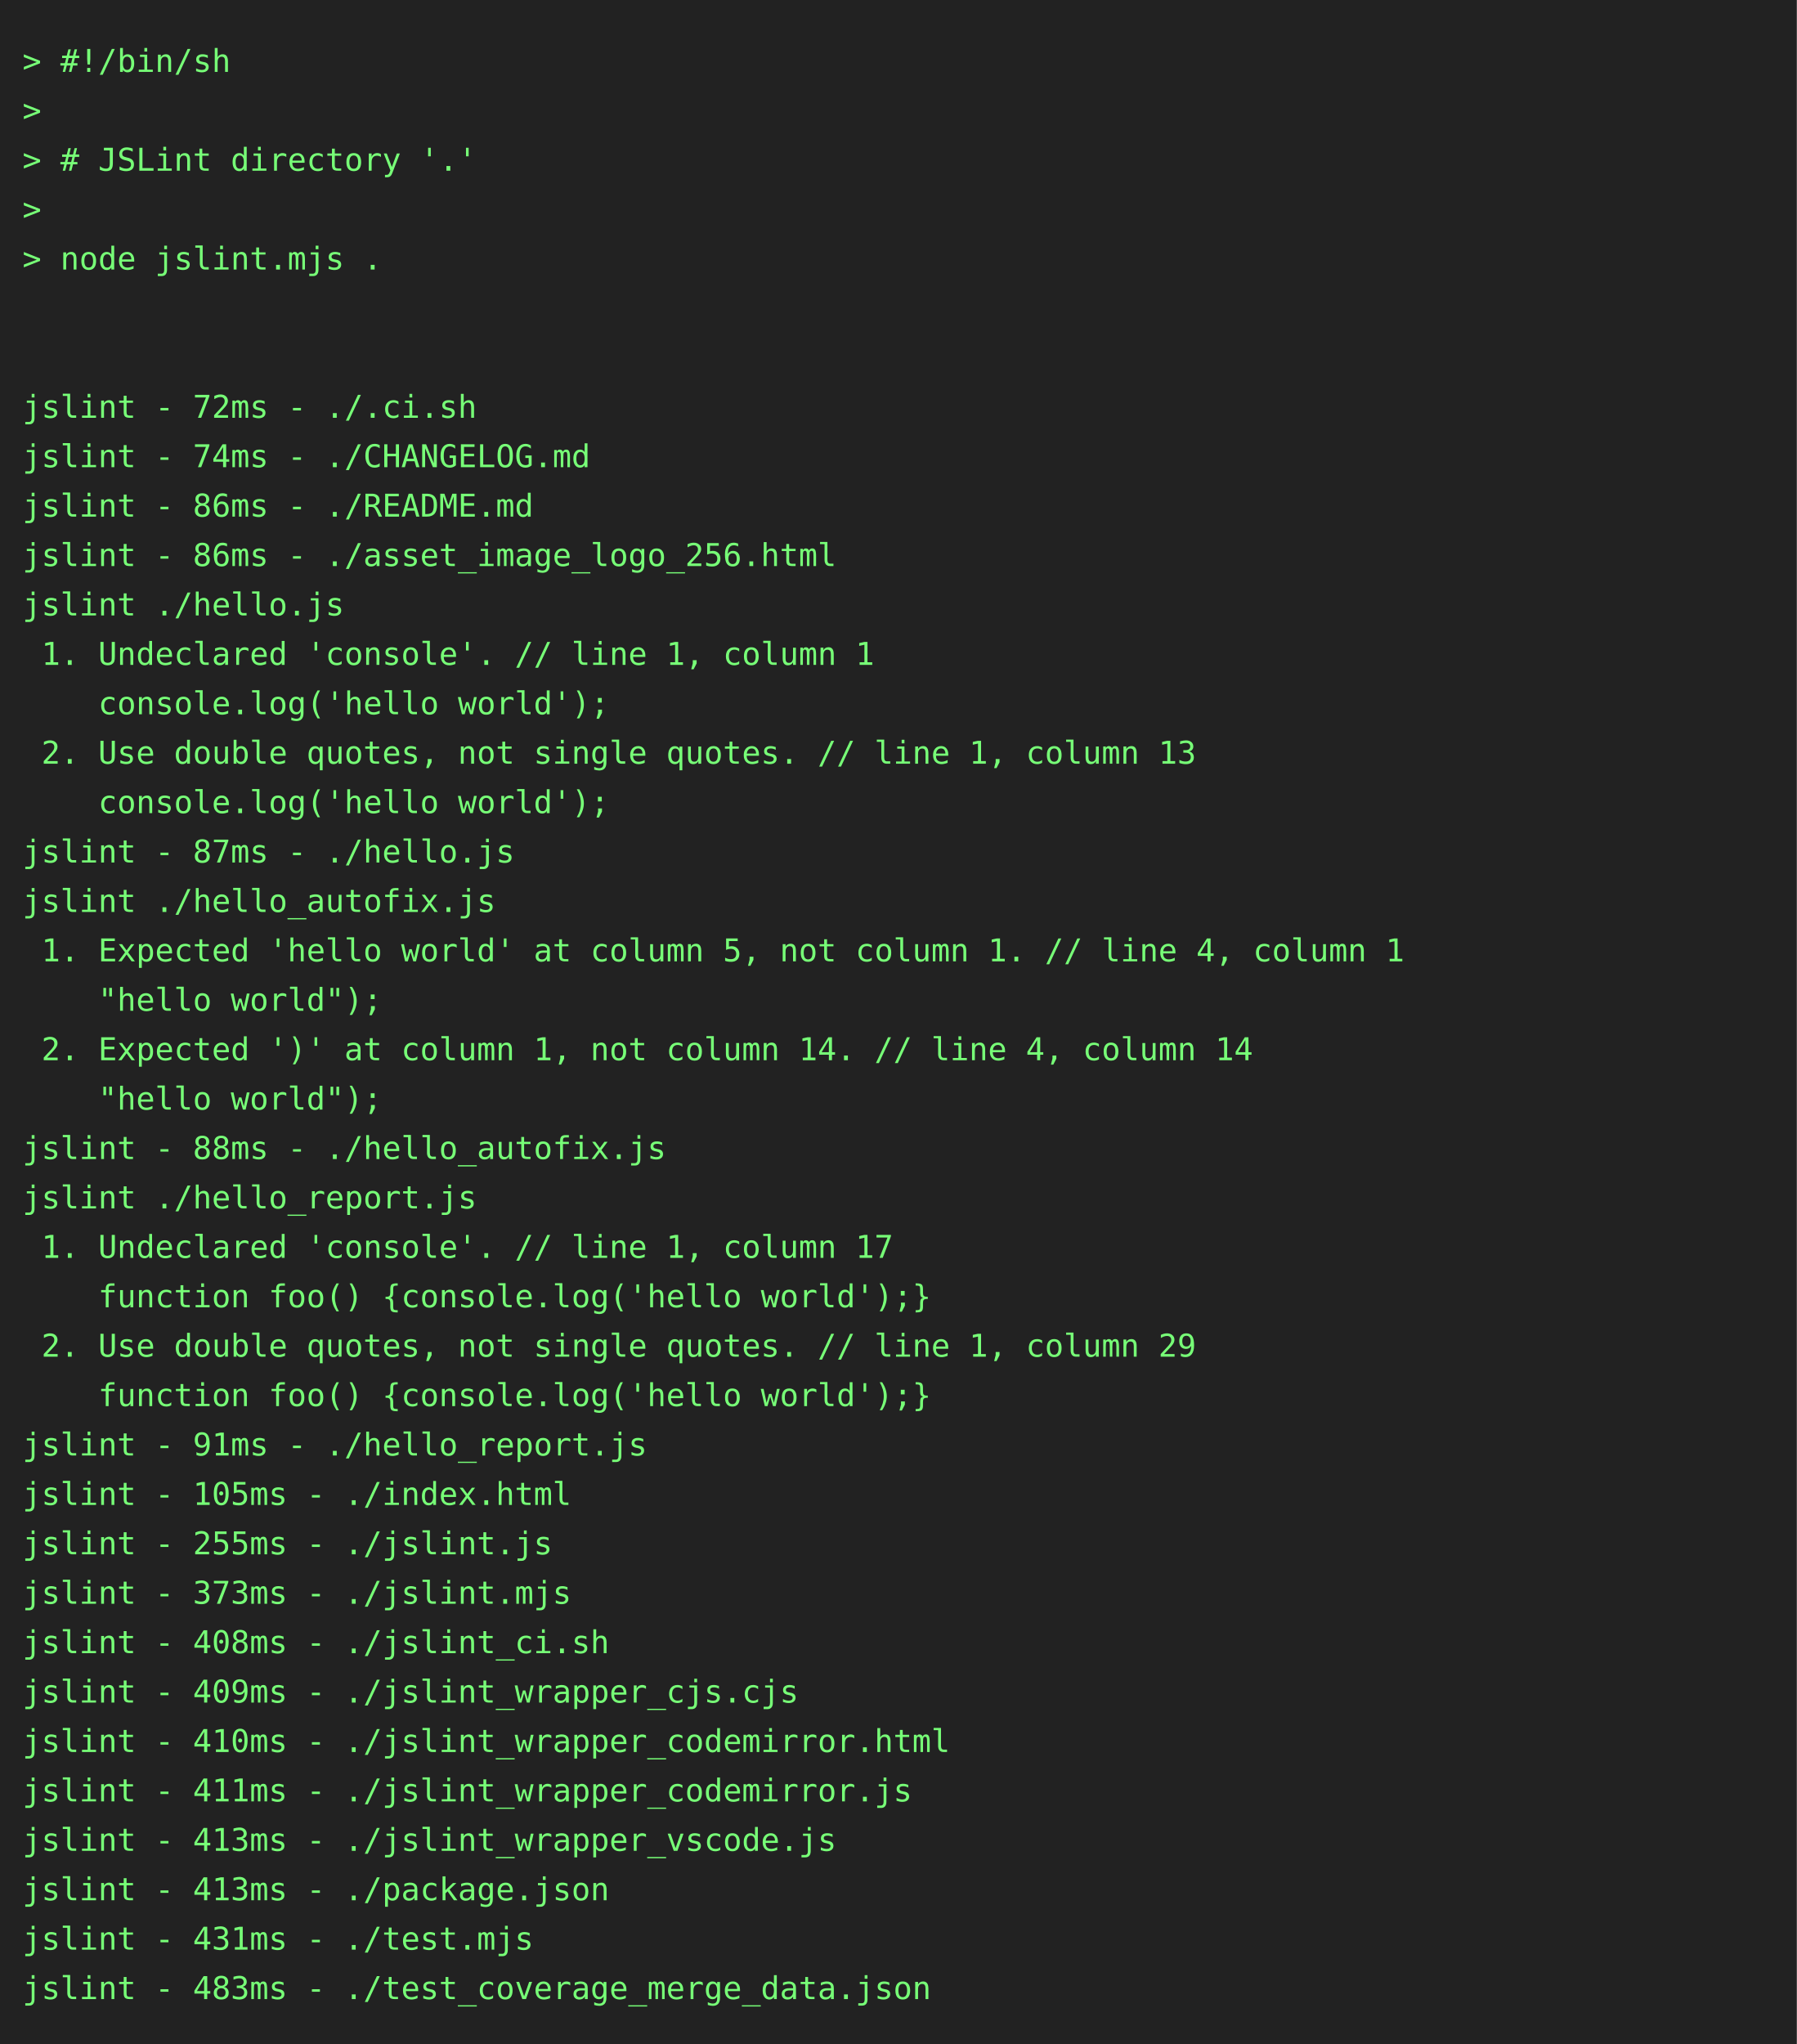
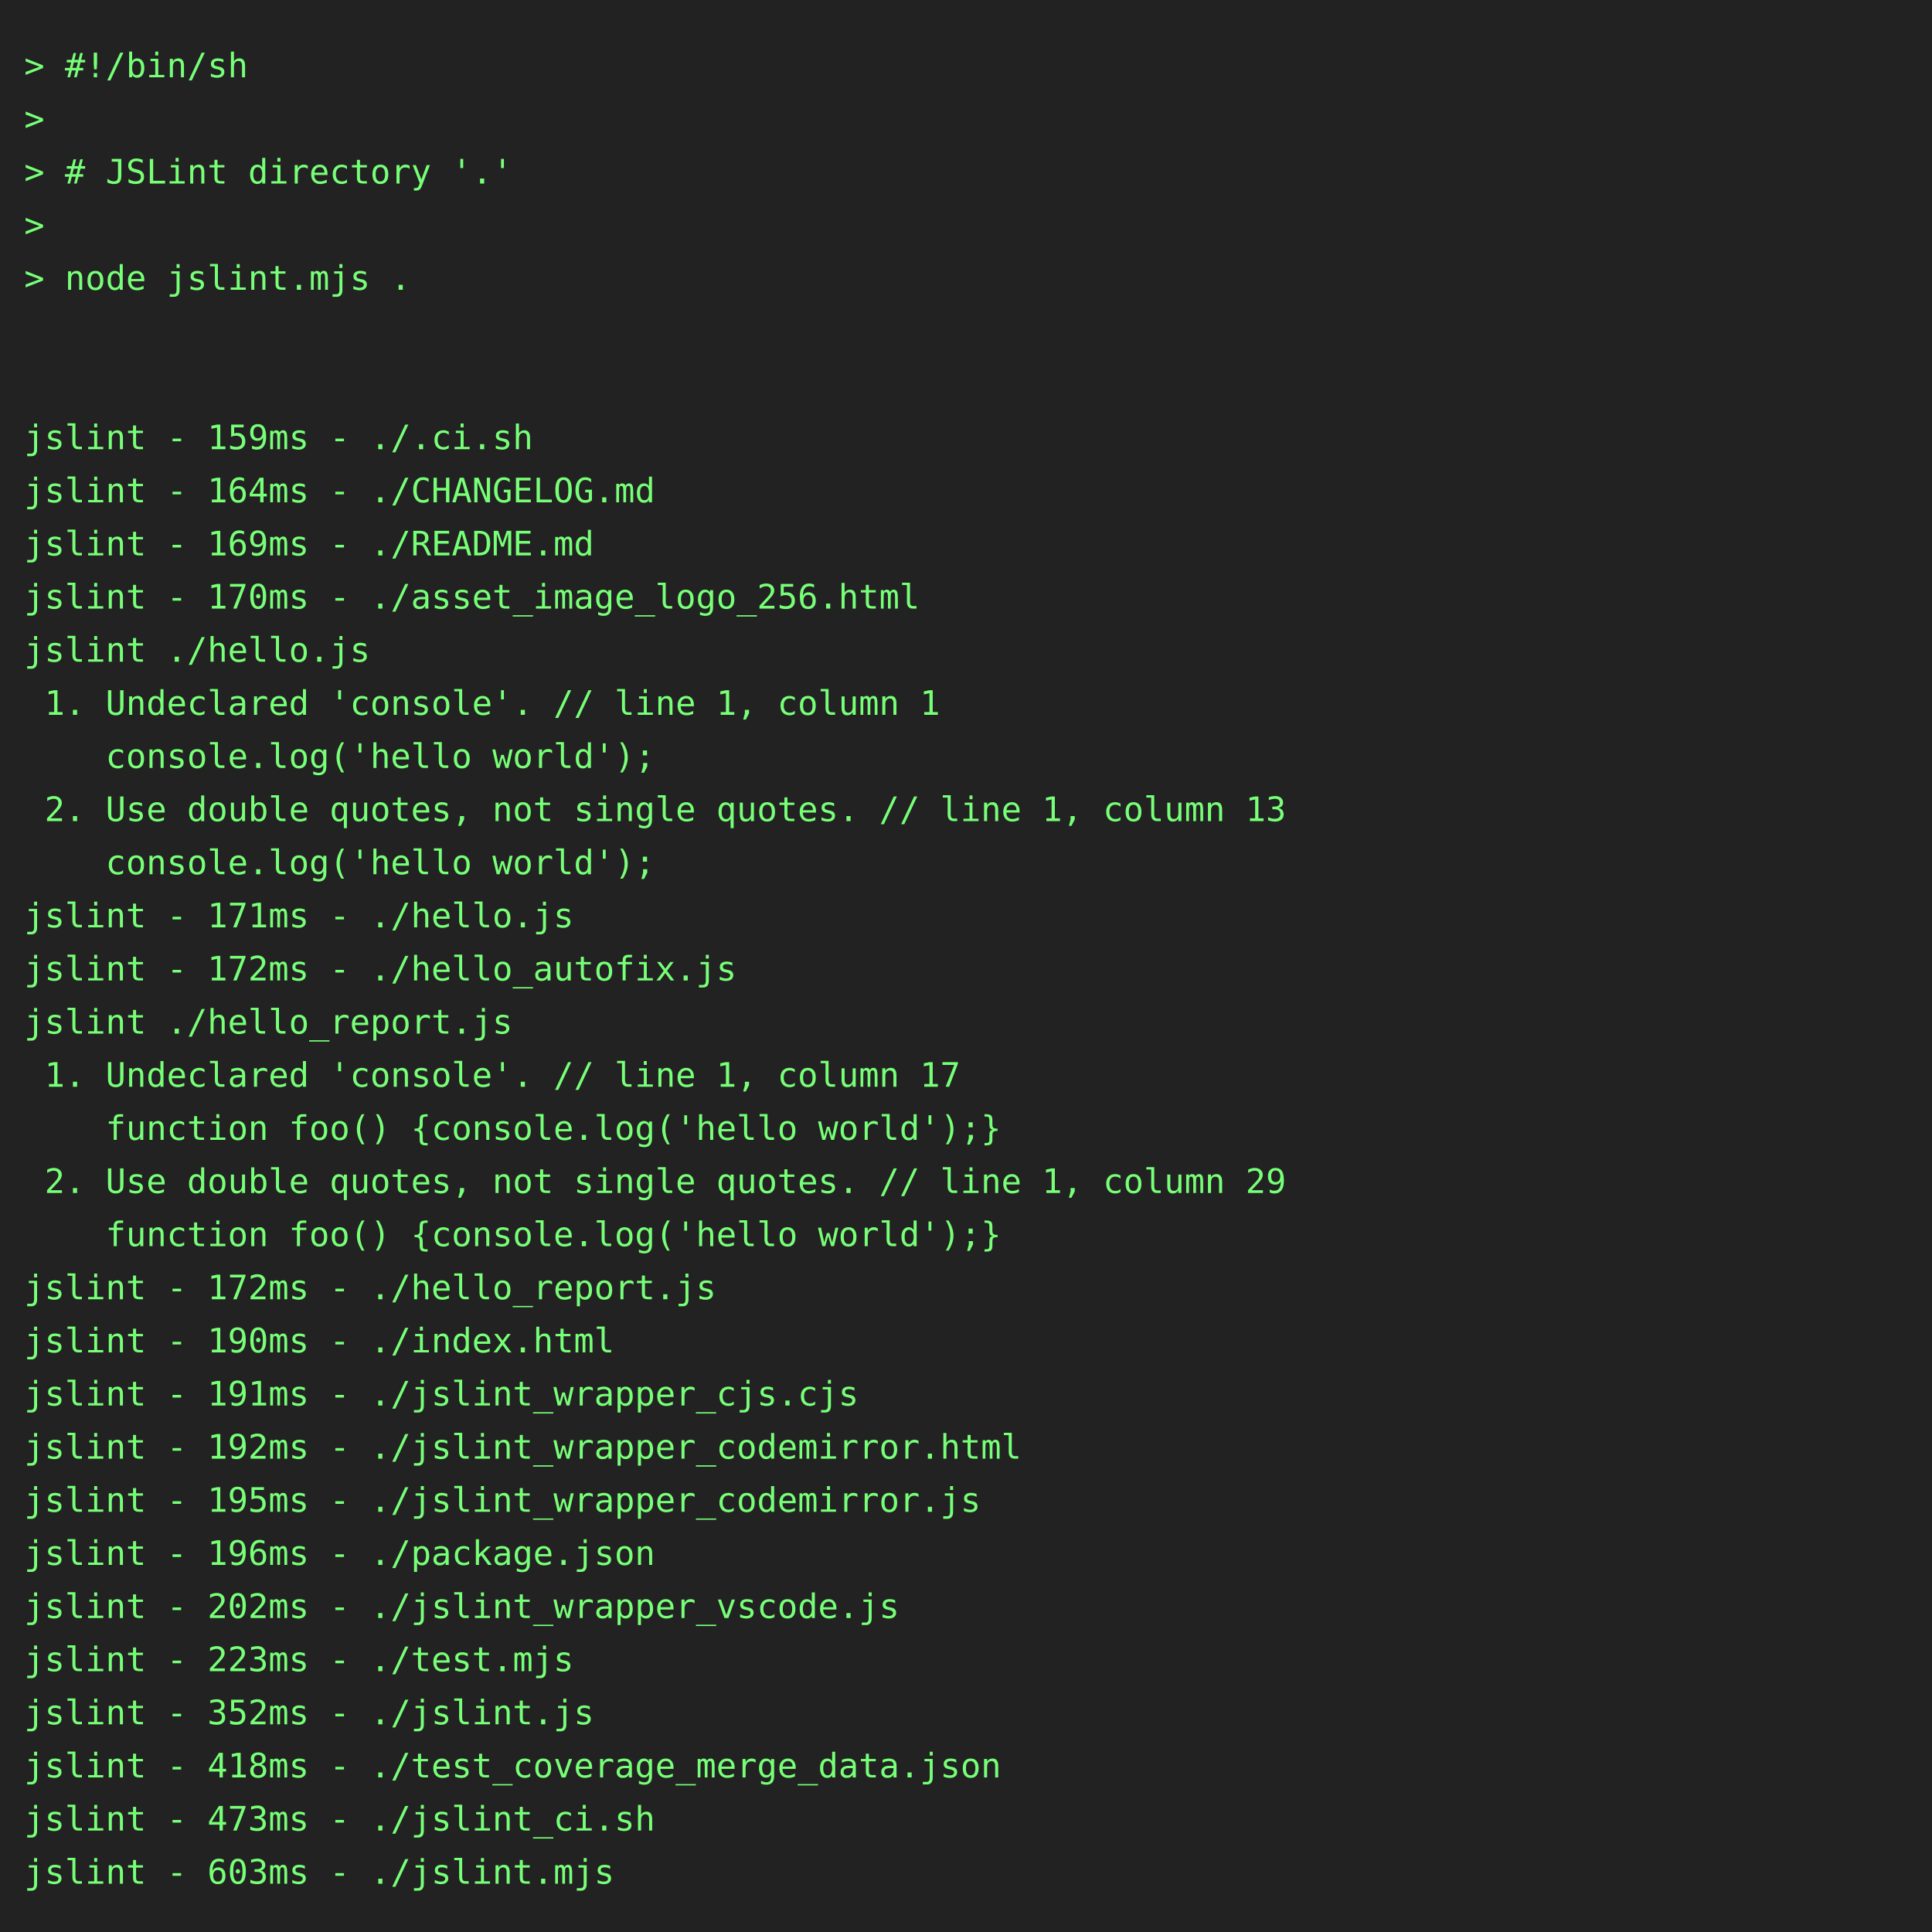
- <svg xmlns="http://www.w3.org/2000/svg" height="910" width="800">
-   <rect height="910" fill="#222" width="800" />
+ <svg xmlns="http://www.w3.org/2000/svg" height="800" width="800">
+   <rect height="800" fill="#222" width="800" />
  <text fill="#7f7" font-family="consolas, menlo, monospace" font-size="14" xml:space="preserve">
    <tspan lengthAdjust="spacingAndGlyphs" textLength="768" x="10" y="32">&gt; #!/bin/sh                                                                                      </tspan>
    <tspan lengthAdjust="spacingAndGlyphs" textLength="768" x="10" y="54">&gt;                                                                                                </tspan>
    <tspan lengthAdjust="spacingAndGlyphs" textLength="768" x="10" y="76">&gt; # JSLint directory '.'                                                                         </tspan>
    <tspan lengthAdjust="spacingAndGlyphs" textLength="768" x="10" y="98">&gt;                                                                                                </tspan>
    <tspan lengthAdjust="spacingAndGlyphs" textLength="768" x="10" y="120">&gt; node jslint.mjs .                                                                              </tspan>
    <tspan lengthAdjust="spacingAndGlyphs" textLength="768" x="10" y="142">                                                                                                 </tspan>
    <tspan lengthAdjust="spacingAndGlyphs" textLength="768" x="10" y="164">                                                                                                 </tspan>
-     <tspan lengthAdjust="spacingAndGlyphs" textLength="768" x="10" y="186">jslint - 72ms - ./.ci.sh                                                                         </tspan>
-     <tspan lengthAdjust="spacingAndGlyphs" textLength="768" x="10" y="208">jslint - 74ms - ./CHANGELOG.md                                                                   </tspan>
-     <tspan lengthAdjust="spacingAndGlyphs" textLength="768" x="10" y="230">jslint - 86ms - ./README.md                                                                      </tspan>
-     <tspan lengthAdjust="spacingAndGlyphs" textLength="768" x="10" y="252">jslint - 86ms - ./asset_image_logo_256.html                                                      </tspan>
+     <tspan lengthAdjust="spacingAndGlyphs" textLength="768" x="10" y="186">jslint - 159ms - ./.ci.sh                                                                        </tspan>
+     <tspan lengthAdjust="spacingAndGlyphs" textLength="768" x="10" y="208">jslint - 164ms - ./CHANGELOG.md                                                                  </tspan>
+     <tspan lengthAdjust="spacingAndGlyphs" textLength="768" x="10" y="230">jslint - 169ms - ./README.md                                                                     </tspan>
+     <tspan lengthAdjust="spacingAndGlyphs" textLength="768" x="10" y="252">jslint - 170ms - ./asset_image_logo_256.html                                                     </tspan>
    <tspan lengthAdjust="spacingAndGlyphs" textLength="768" x="10" y="274">jslint ./hello.js                                                                                </tspan>
    <tspan lengthAdjust="spacingAndGlyphs" textLength="768" x="10" y="296"> 1. Undeclared 'console'. // line 1, column 1                                                    </tspan>
    <tspan lengthAdjust="spacingAndGlyphs" textLength="768" x="10" y="318">    console.log('hello world');                                                                  </tspan>
    <tspan lengthAdjust="spacingAndGlyphs" textLength="768" x="10" y="340"> 2. Use double quotes, not single quotes. // line 1, column 13                                   </tspan>
    <tspan lengthAdjust="spacingAndGlyphs" textLength="768" x="10" y="362">    console.log('hello world');                                                                  </tspan>
-     <tspan lengthAdjust="spacingAndGlyphs" textLength="768" x="10" y="384">jslint - 87ms - ./hello.js                                                                       </tspan>
-     <tspan lengthAdjust="spacingAndGlyphs" textLength="768" x="10" y="406">jslint ./hello_autofix.js                                                                        </tspan>
-     <tspan lengthAdjust="spacingAndGlyphs" textLength="768" x="10" y="428"> 1. Expected 'hello world' at column 5, not column 1. // line 4, column 1                        </tspan>
-     <tspan lengthAdjust="spacingAndGlyphs" textLength="768" x="10" y="450">    "hello world");                                                                              </tspan>
-     <tspan lengthAdjust="spacingAndGlyphs" textLength="768" x="10" y="472"> 2. Expected ')' at column 1, not column 14. // line 4, column 14                                </tspan>
-     <tspan lengthAdjust="spacingAndGlyphs" textLength="768" x="10" y="494">    "hello world");                                                                              </tspan>
-     <tspan lengthAdjust="spacingAndGlyphs" textLength="768" x="10" y="516">jslint - 88ms - ./hello_autofix.js                                                               </tspan>
-     <tspan lengthAdjust="spacingAndGlyphs" textLength="768" x="10" y="538">jslint ./hello_report.js                                                                         </tspan>
-     <tspan lengthAdjust="spacingAndGlyphs" textLength="768" x="10" y="560"> 1. Undeclared 'console'. // line 1, column 17                                                   </tspan>
-     <tspan lengthAdjust="spacingAndGlyphs" textLength="768" x="10" y="582">    function foo() {console.log('hello world');}                                                 </tspan>
-     <tspan lengthAdjust="spacingAndGlyphs" textLength="768" x="10" y="604"> 2. Use double quotes, not single quotes. // line 1, column 29                                   </tspan>
-     <tspan lengthAdjust="spacingAndGlyphs" textLength="768" x="10" y="626">    function foo() {console.log('hello world');}                                                 </tspan>
-     <tspan lengthAdjust="spacingAndGlyphs" textLength="768" x="10" y="648">jslint - 91ms - ./hello_report.js                                                                </tspan>
-     <tspan lengthAdjust="spacingAndGlyphs" textLength="768" x="10" y="670">jslint - 105ms - ./index.html                                                                    </tspan>
-     <tspan lengthAdjust="spacingAndGlyphs" textLength="768" x="10" y="692">jslint - 255ms - ./jslint.js                                                                     </tspan>
-     <tspan lengthAdjust="spacingAndGlyphs" textLength="768" x="10" y="714">jslint - 373ms - ./jslint.mjs                                                                    </tspan>
-     <tspan lengthAdjust="spacingAndGlyphs" textLength="768" x="10" y="736">jslint - 408ms - ./jslint_ci.sh                                                                  </tspan>
-     <tspan lengthAdjust="spacingAndGlyphs" textLength="768" x="10" y="758">jslint - 409ms - ./jslint_wrapper_cjs.cjs                                                        </tspan>
-     <tspan lengthAdjust="spacingAndGlyphs" textLength="768" x="10" y="780">jslint - 410ms - ./jslint_wrapper_codemirror.html                                                </tspan>
-     <tspan lengthAdjust="spacingAndGlyphs" textLength="768" x="10" y="802">jslint - 411ms - ./jslint_wrapper_codemirror.js                                                  </tspan>
-     <tspan lengthAdjust="spacingAndGlyphs" textLength="768" x="10" y="824">jslint - 413ms - ./jslint_wrapper_vscode.js                                                      </tspan>
-     <tspan lengthAdjust="spacingAndGlyphs" textLength="768" x="10" y="846">jslint - 413ms - ./package.json                                                                  </tspan>
-     <tspan lengthAdjust="spacingAndGlyphs" textLength="768" x="10" y="868">jslint - 431ms - ./test.mjs                                                                      </tspan>
-     <tspan lengthAdjust="spacingAndGlyphs" textLength="768" x="10" y="890">jslint - 483ms - ./test_coverage_merge_data.json                                                 </tspan>
+     <tspan lengthAdjust="spacingAndGlyphs" textLength="768" x="10" y="384">jslint - 171ms - ./hello.js                                                                      </tspan>
+     <tspan lengthAdjust="spacingAndGlyphs" textLength="768" x="10" y="406">jslint - 172ms - ./hello_autofix.js                                                              </tspan>
+     <tspan lengthAdjust="spacingAndGlyphs" textLength="768" x="10" y="428">jslint ./hello_report.js                                                                         </tspan>
+     <tspan lengthAdjust="spacingAndGlyphs" textLength="768" x="10" y="450"> 1. Undeclared 'console'. // line 1, column 17                                                   </tspan>
+     <tspan lengthAdjust="spacingAndGlyphs" textLength="768" x="10" y="472">    function foo() {console.log('hello world');}                                                 </tspan>
+     <tspan lengthAdjust="spacingAndGlyphs" textLength="768" x="10" y="494"> 2. Use double quotes, not single quotes. // line 1, column 29                                   </tspan>
+     <tspan lengthAdjust="spacingAndGlyphs" textLength="768" x="10" y="516">    function foo() {console.log('hello world');}                                                 </tspan>
+     <tspan lengthAdjust="spacingAndGlyphs" textLength="768" x="10" y="538">jslint - 172ms - ./hello_report.js                                                               </tspan>
+     <tspan lengthAdjust="spacingAndGlyphs" textLength="768" x="10" y="560">jslint - 190ms - ./index.html                                                                    </tspan>
+     <tspan lengthAdjust="spacingAndGlyphs" textLength="768" x="10" y="582">jslint - 191ms - ./jslint_wrapper_cjs.cjs                                                        </tspan>
+     <tspan lengthAdjust="spacingAndGlyphs" textLength="768" x="10" y="604">jslint - 192ms - ./jslint_wrapper_codemirror.html                                                </tspan>
+     <tspan lengthAdjust="spacingAndGlyphs" textLength="768" x="10" y="626">jslint - 195ms - ./jslint_wrapper_codemirror.js                                                  </tspan>
+     <tspan lengthAdjust="spacingAndGlyphs" textLength="768" x="10" y="648">jslint - 196ms - ./package.json                                                                  </tspan>
+     <tspan lengthAdjust="spacingAndGlyphs" textLength="768" x="10" y="670">jslint - 202ms - ./jslint_wrapper_vscode.js                                                      </tspan>
+     <tspan lengthAdjust="spacingAndGlyphs" textLength="768" x="10" y="692">jslint - 223ms - ./test.mjs                                                                      </tspan>
+     <tspan lengthAdjust="spacingAndGlyphs" textLength="768" x="10" y="714">jslint - 352ms - ./jslint.js                                                                     </tspan>
+     <tspan lengthAdjust="spacingAndGlyphs" textLength="768" x="10" y="736">jslint - 418ms - ./test_coverage_merge_data.json                                                 </tspan>
+     <tspan lengthAdjust="spacingAndGlyphs" textLength="768" x="10" y="758">jslint - 473ms - ./jslint_ci.sh                                                                  </tspan>
+     <tspan lengthAdjust="spacingAndGlyphs" textLength="768" x="10" y="780">jslint - 603ms - ./jslint.mjs                                                                    </tspan>
  </text>
</svg>
